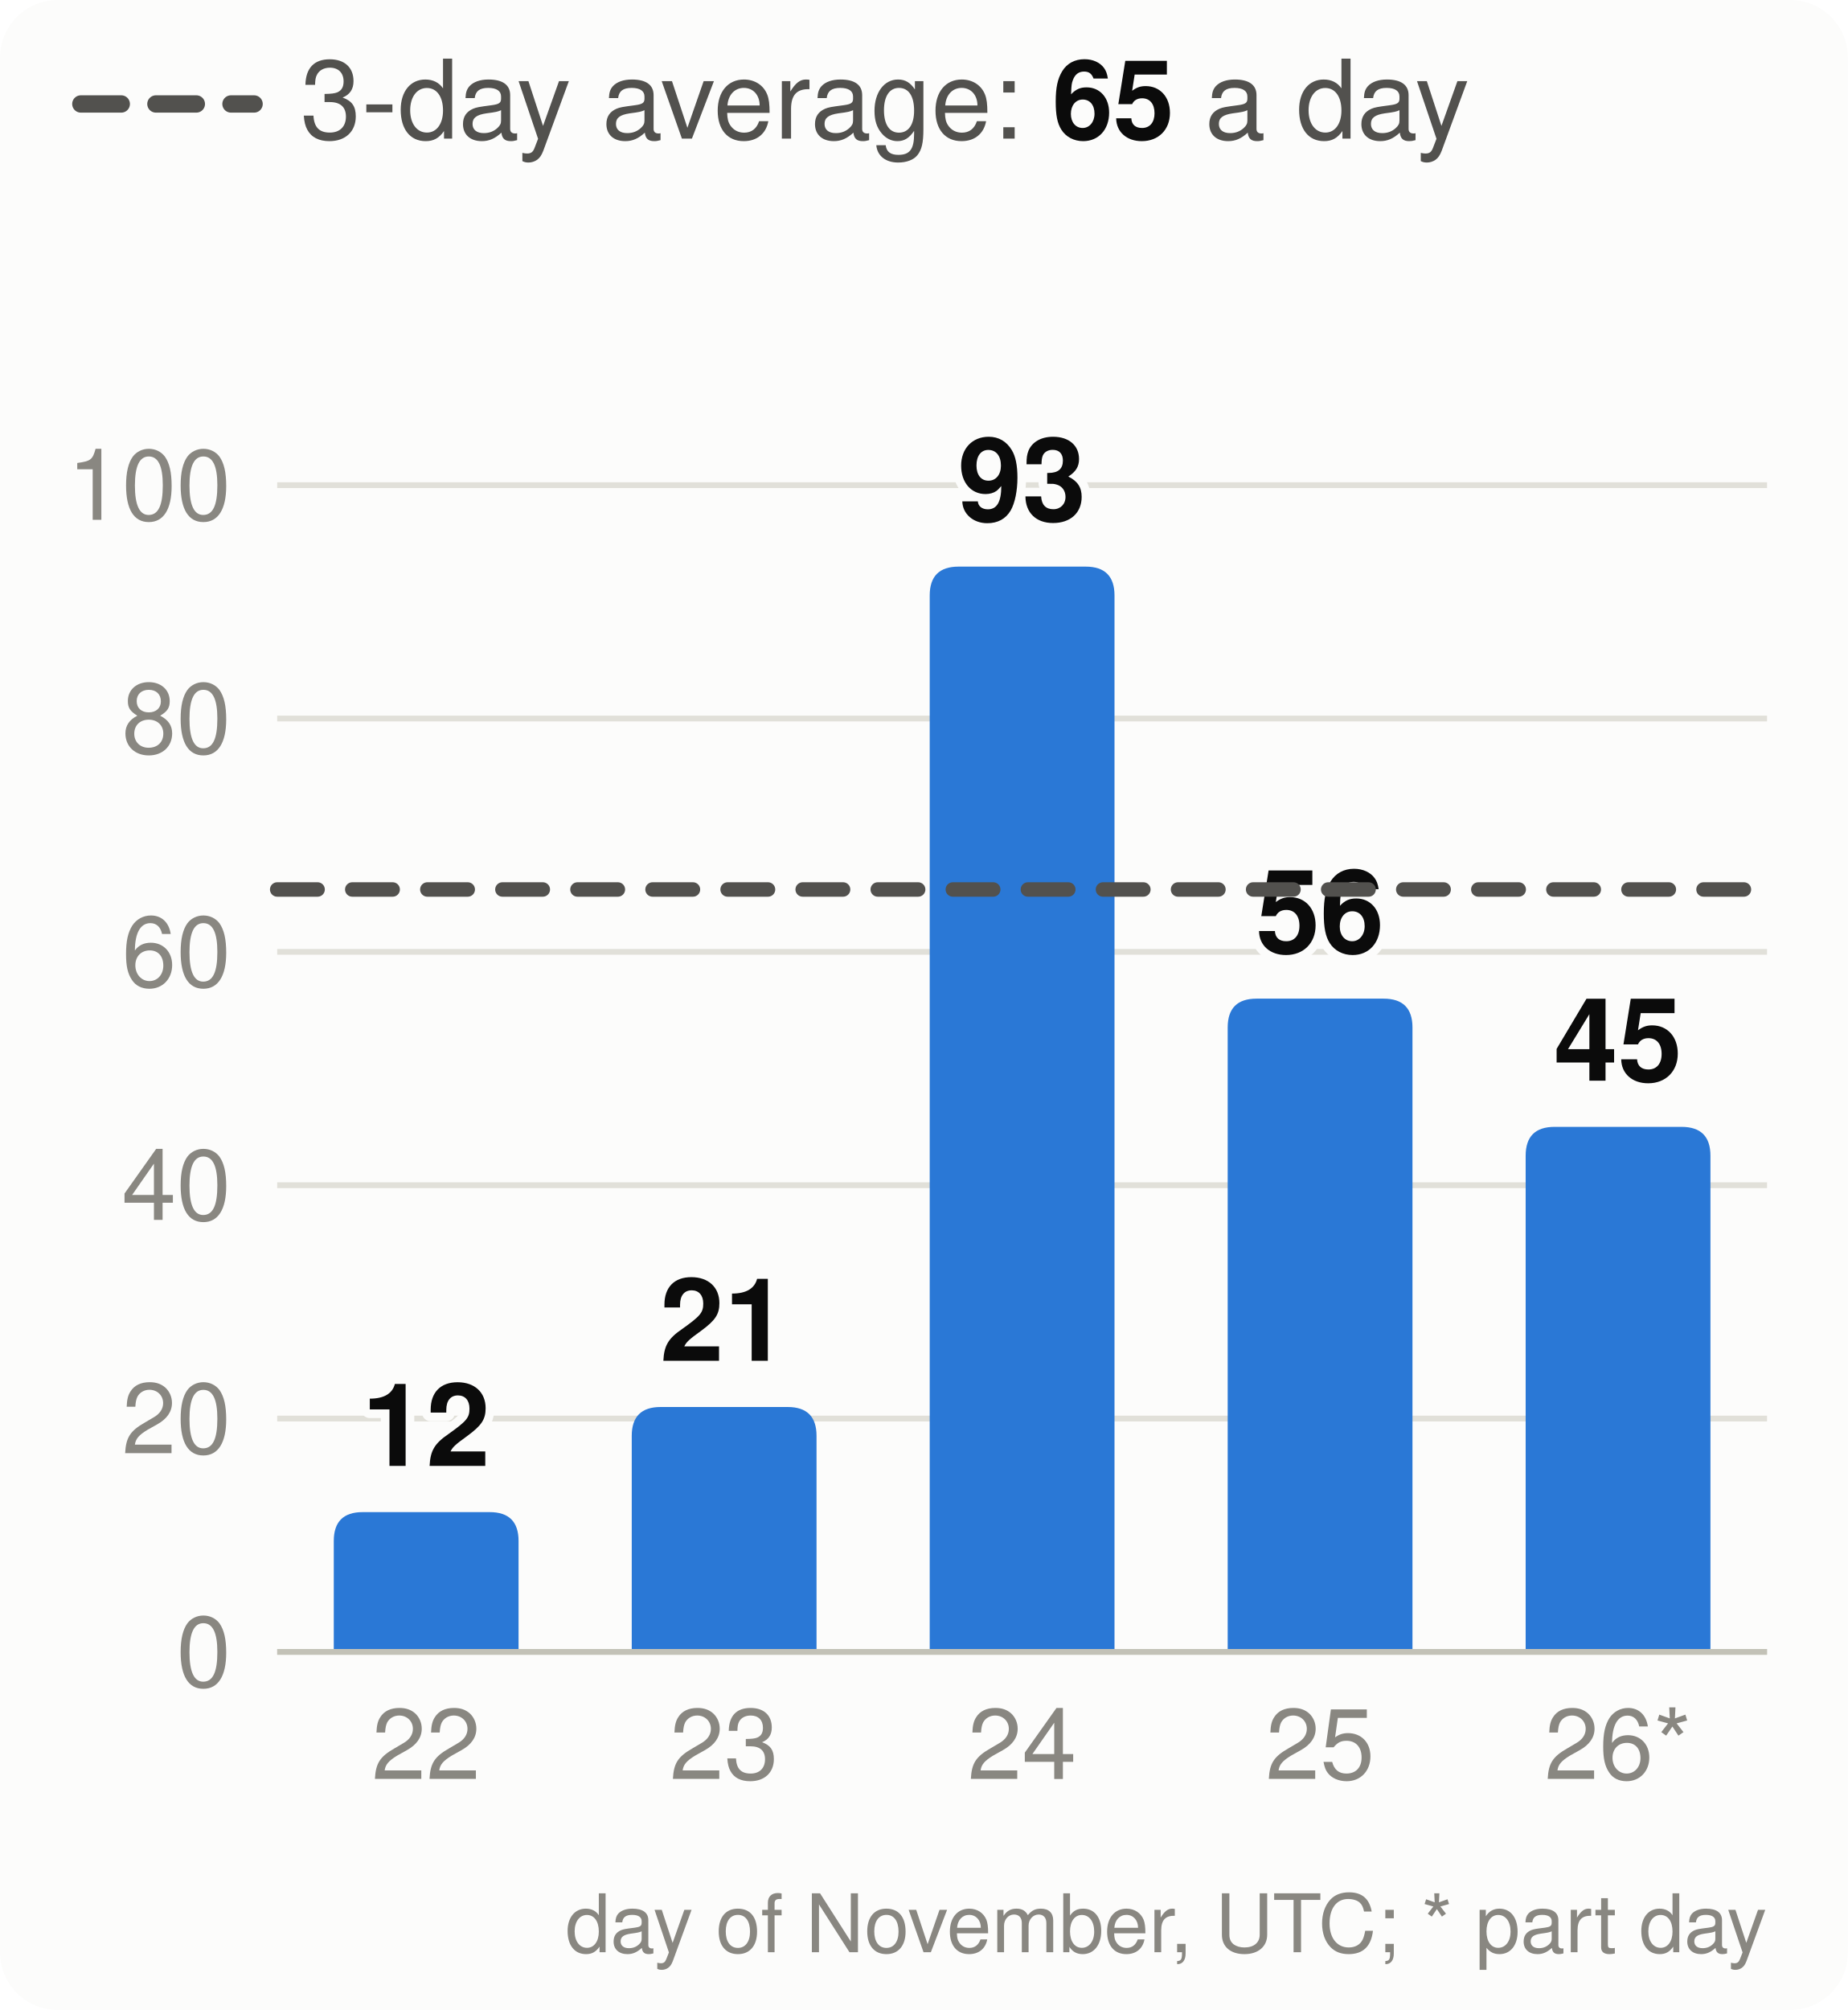
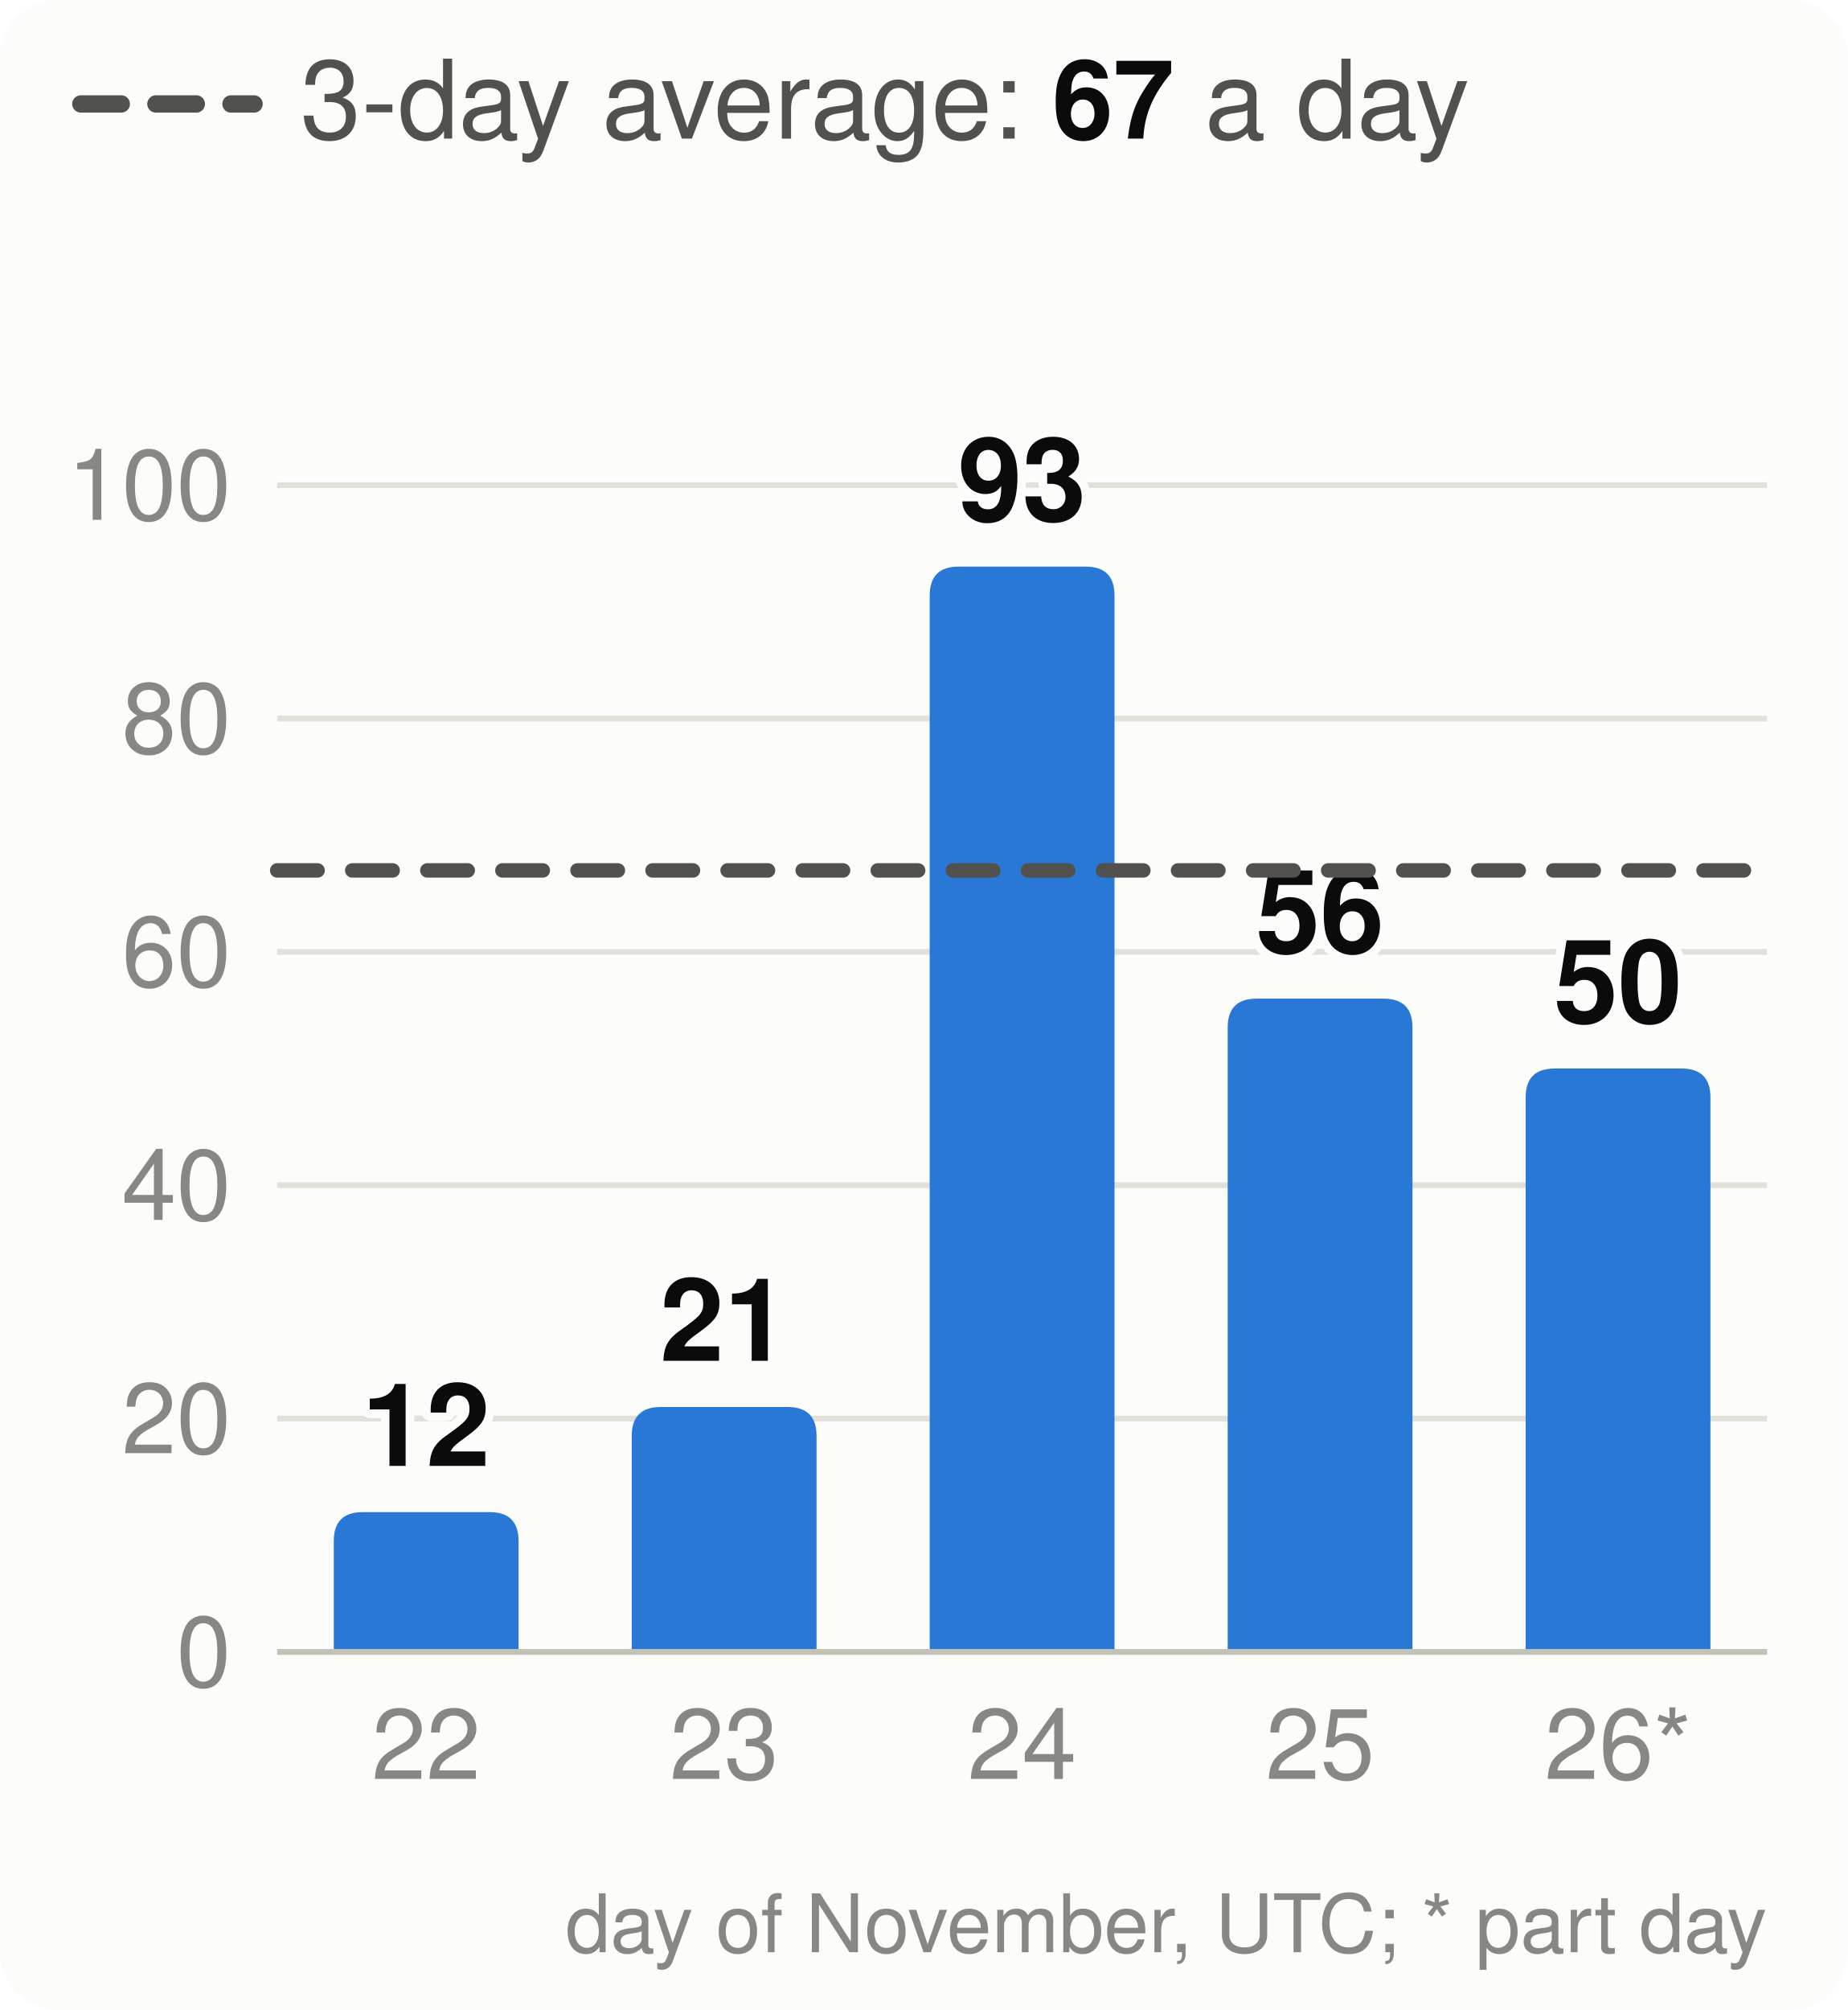
<svg xmlns="http://www.w3.org/2000/svg" viewBox="0 0 320 348" width="320" height="348" font-family="system-ui,-apple-system,Segoe UI,Helvetica,Arial,sans-serif" font-size="18" role="img" aria-label="Velocity: story points merged per day, the 3-day average and the pace needed">
  <style>.h{paint-order:stroke;stroke:#fcfcfb;stroke-width:3px;stroke-linejoin:round}.rg{stroke:#fcfcfb}@media (prefers-color-scheme: dark){.bg{fill:#1a1a19}.t1{fill:#f0efec}.t2{fill:#c3c2b7}.gr{stroke:#2c2c2a}.ax{stroke:#383835}.ld{stroke:#383835}.br{stroke:#c3c2b7}.m{stroke:#3987e5}.dp{stroke:#d95926}.v{stroke:#199e70}.i2{stroke:#c3c2b7}.i1{stroke:#f0efec}.f1{fill:#3987e5}.f2{fill:#d95926}.f3{fill:#199e70}.f4{fill:#c98500}.ev{fill:#c3c2b7}.inv{fill:#1a1a19}.done{fill:#cde2fb}.todo{fill:#52514e}.tile{fill:#262624}.h,.rg{stroke:#1a1a19}}</style>
  <rect width="320" height="348" rx="10" class="bg" fill="#fcfcfb" />
  <line x1="14" x2="44" y1="18" y2="18" class="i2" stroke="#52514e" stroke-width="3" stroke-dasharray="7 6" stroke-linecap="round" />
-   <text x="52" y="24" class="t2" fill="#52514e" font-size="19">3-day average: <tspan class="t1" fill="#0b0b0b" font-weight="700">65</tspan> a day</text>
+   <text x="52" y="24" class="t2" fill="#52514e" font-size="19">3-day average: <tspan class="t1" fill="#0b0b0b" font-weight="700">67</tspan> a day</text>
  <line x1="48" x2="306" y1="286.0" y2="286.0" class="gr" stroke="#e1e0d9" />
  <text x="40" y="292.0" text-anchor="end" class="t3" fill="#898781" font-size="17">0</text>
  <line x1="48" x2="306" y1="245.6" y2="245.6" class="gr" stroke="#e1e0d9" />
  <text x="40" y="251.6" text-anchor="end" class="t3" fill="#898781" font-size="17">20</text>
  <line x1="48" x2="306" y1="205.2" y2="205.2" class="gr" stroke="#e1e0d9" />
  <text x="40" y="211.2" text-anchor="end" class="t3" fill="#898781" font-size="17">40</text>
  <line x1="48" x2="306" y1="164.8" y2="164.8" class="gr" stroke="#e1e0d9" />
  <text x="40" y="170.8" text-anchor="end" class="t3" fill="#898781" font-size="17">60</text>
  <line x1="48" x2="306" y1="124.4" y2="124.4" class="gr" stroke="#e1e0d9" />
  <text x="40" y="130.4" text-anchor="end" class="t3" fill="#898781" font-size="17">80</text>
  <line x1="48" x2="306" y1="84.0" y2="84.0" class="gr" stroke="#e1e0d9" />
  <text x="40" y="90.0" text-anchor="end" class="t3" fill="#898781" font-size="17">100</text>
  <path d="M57.8,286.0V266.8Q57.8,261.8 62.8,261.8H84.8Q89.8,261.8 89.8,266.8V286.0Z" class="f1" fill="#2a78d6" />
  <text x="73.8" y="253.8" text-anchor="middle" class="t1 h" fill="#0b0b0b" font-size="20" font-weight="700">12</text>
  <text x="73.8" y="308" text-anchor="middle" class="t3" fill="#898781" font-size="17">22</text>
  <path d="M109.4,286.0V248.6Q109.4,243.6 114.4,243.6H136.4Q141.4,243.6 141.4,248.6V286.0Z" class="f1" fill="#2a78d6" />
  <text x="125.4" y="235.6" text-anchor="middle" class="t1 h" fill="#0b0b0b" font-size="20" font-weight="700">21</text>
  <text x="125.4" y="308" text-anchor="middle" class="t3" fill="#898781" font-size="17">23</text>
  <path d="M161.0,286.0V103.1Q161.0,98.1 166.0,98.1H188.0Q193.0,98.1 193.0,103.1V286.0Z" class="f1" fill="#2a78d6" />
  <text x="177.0" y="90.1" text-anchor="middle" class="t1 h" fill="#0b0b0b" font-size="20" font-weight="700">93</text>
  <text x="177.0" y="308" text-anchor="middle" class="t3" fill="#898781" font-size="17">24</text>
  <path d="M212.6,286.0V177.9Q212.6,172.9 217.6,172.9H239.6Q244.6,172.9 244.6,177.9V286.0Z" class="f1" fill="#2a78d6" />
  <text x="228.6" y="164.9" text-anchor="middle" class="t1 h" fill="#0b0b0b" font-size="20" font-weight="700">56</text>
  <text x="228.6" y="308" text-anchor="middle" class="t3" fill="#898781" font-size="17">25</text>
-   <path d="M264.2,286.0V200.1Q264.2,195.1 269.2,195.1H291.2Q296.2,195.1 296.2,200.1V286.0Z" class="f1" fill="#2a78d6" />
-   <text x="280.2" y="187.1" text-anchor="middle" class="t1 h" fill="#0b0b0b" font-size="20" font-weight="700">45</text>
+   <path d="M264.2,286.0V190.0Q264.2,185.0 269.2,185.0H291.2Q296.2,185.0 296.2,190.0V286.0Z" class="f1" fill="#2a78d6" />
+   <text x="280.2" y="177.0" text-anchor="middle" class="t1 h" fill="#0b0b0b" font-size="20" font-weight="700">50</text>
  <text x="280.2" y="308" text-anchor="middle" class="t3" fill="#898781" font-size="17">26*</text>
  <line x1="48" x2="306" y1="286.0" y2="286.0" class="ax" stroke="#c3c2b7" />
-   <line x1="48" x2="306" y1="154.0" y2="154.0" class="i2" stroke="#52514e" stroke-width="2.5" stroke-dasharray="7 6" stroke-linecap="round" />
+   <line x1="48" x2="306" y1="150.7" y2="150.7" class="i2" stroke="#52514e" stroke-width="2.5" stroke-dasharray="7 6" stroke-linecap="round" />
  <text x="306" y="338" text-anchor="end" class="t3" fill="#898781" font-size="14">day of November, UTC; * part day</text>
</svg>
